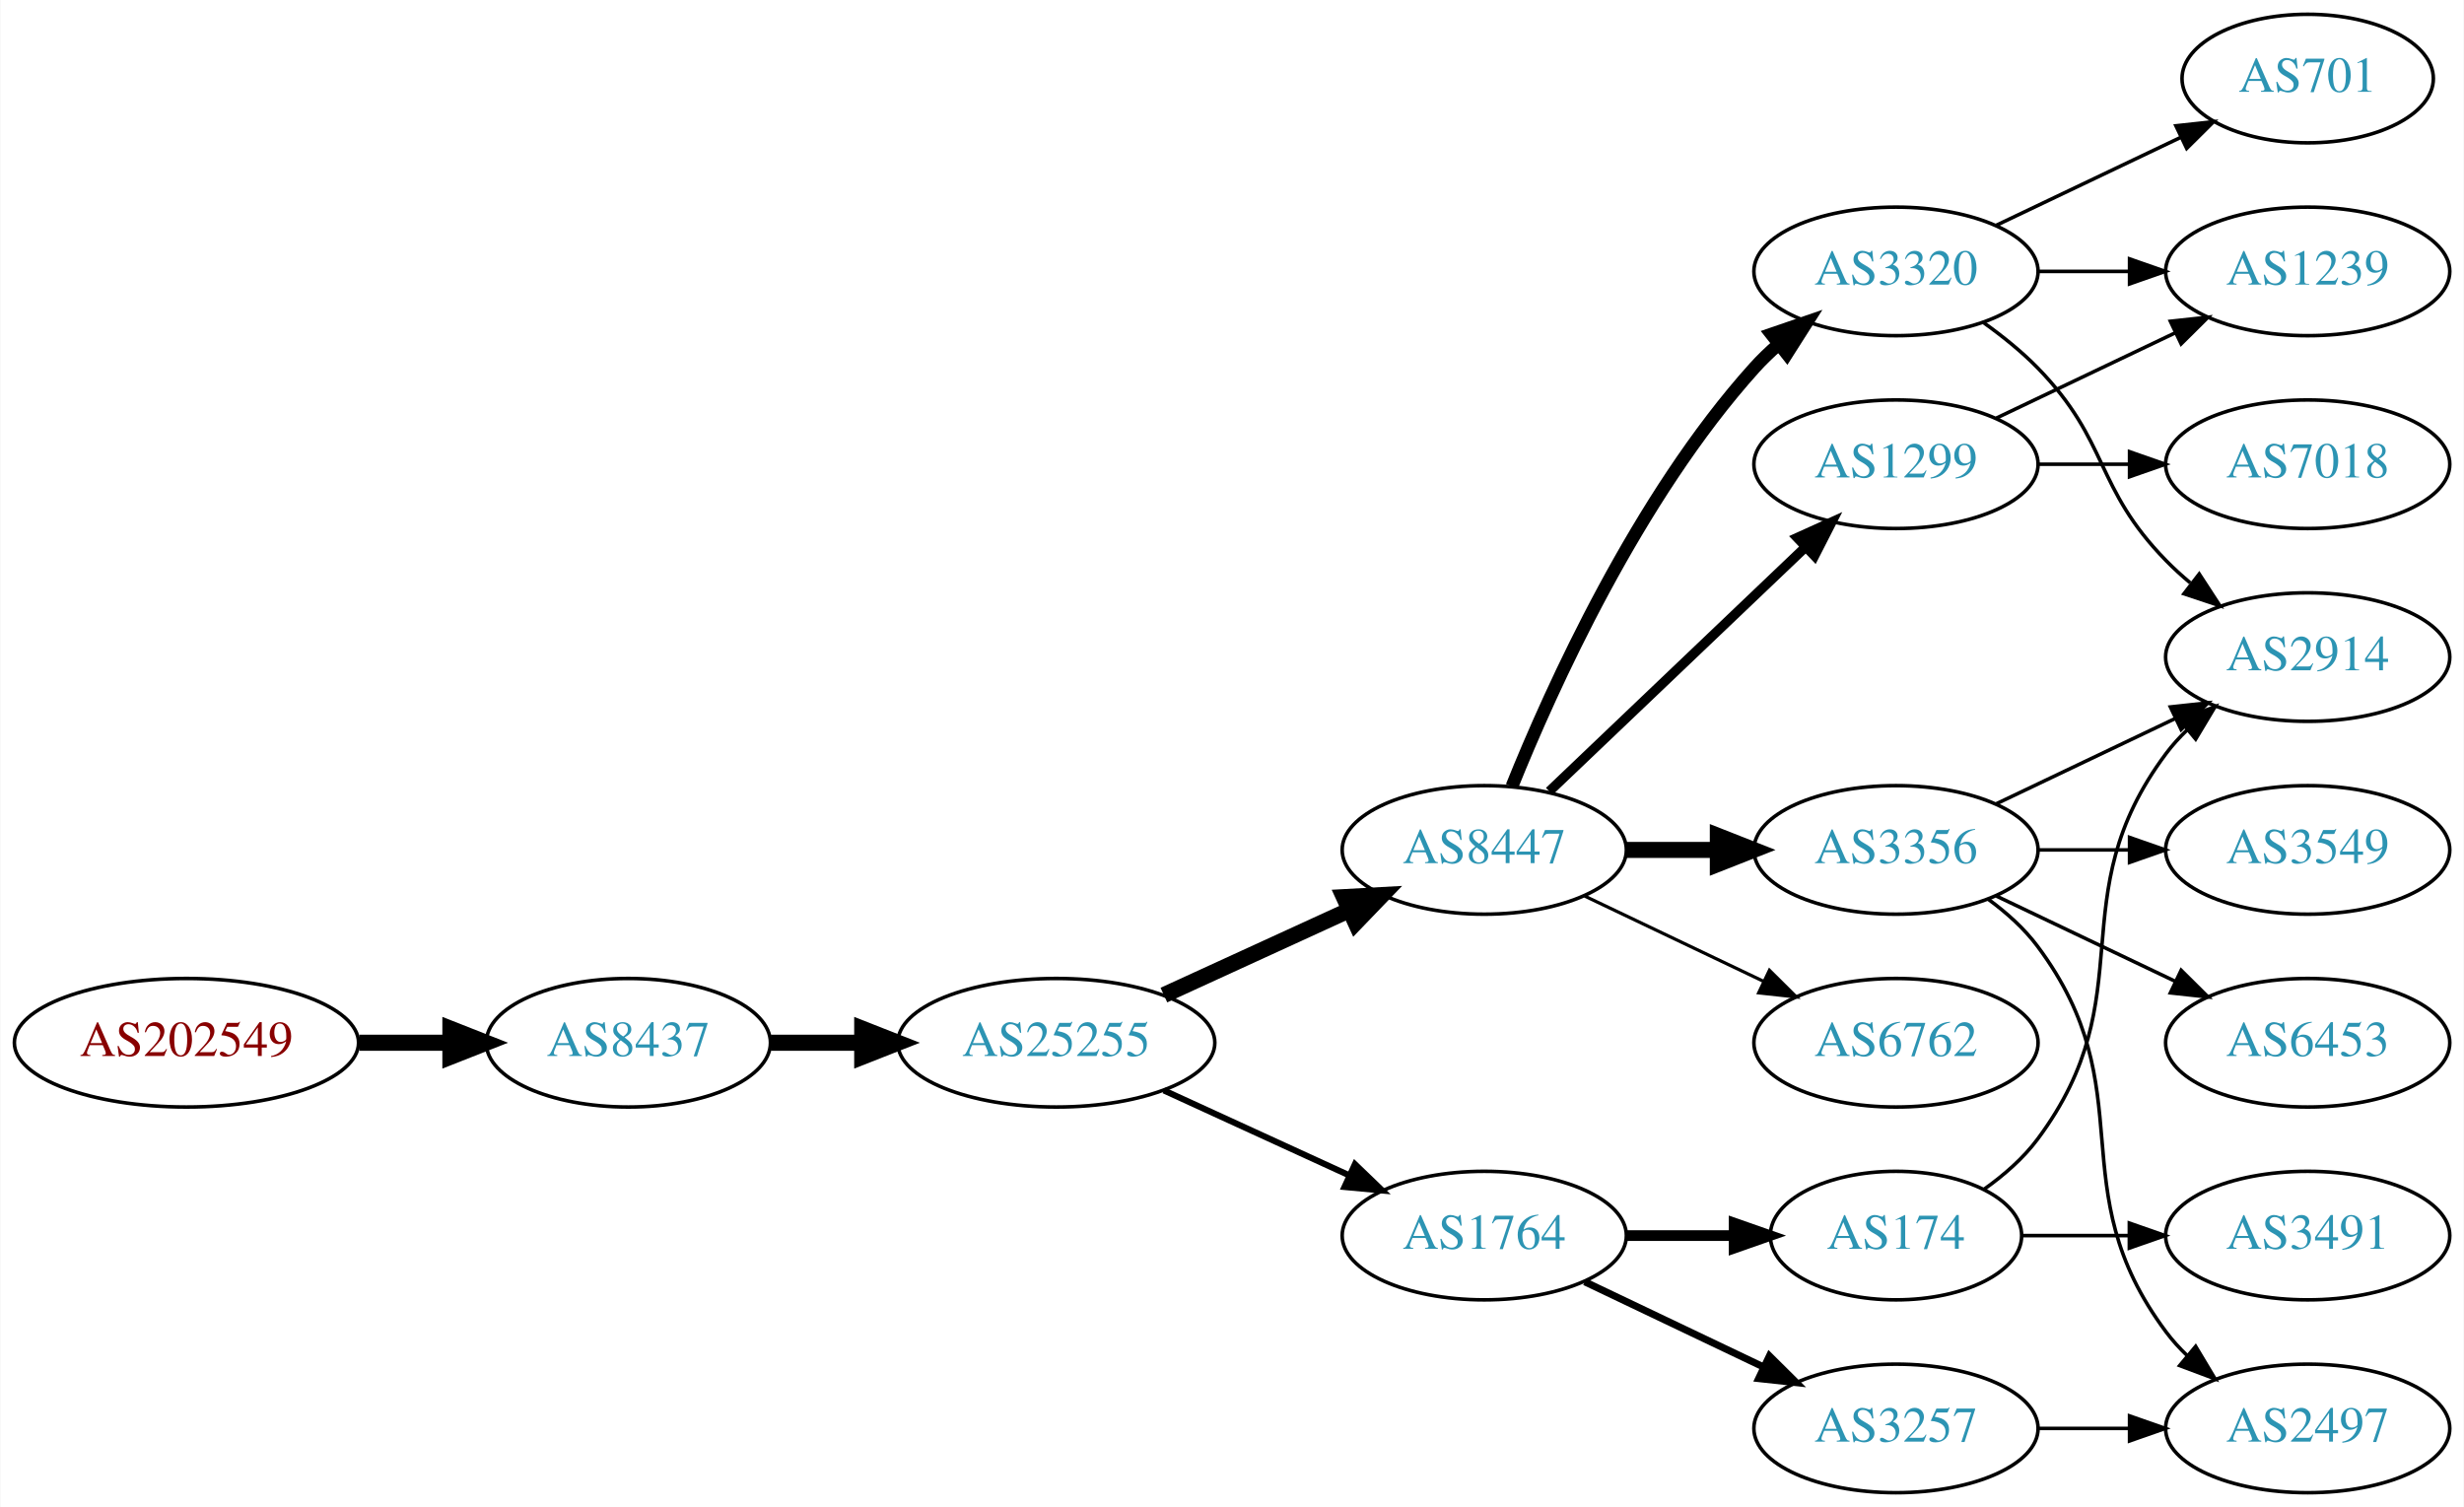
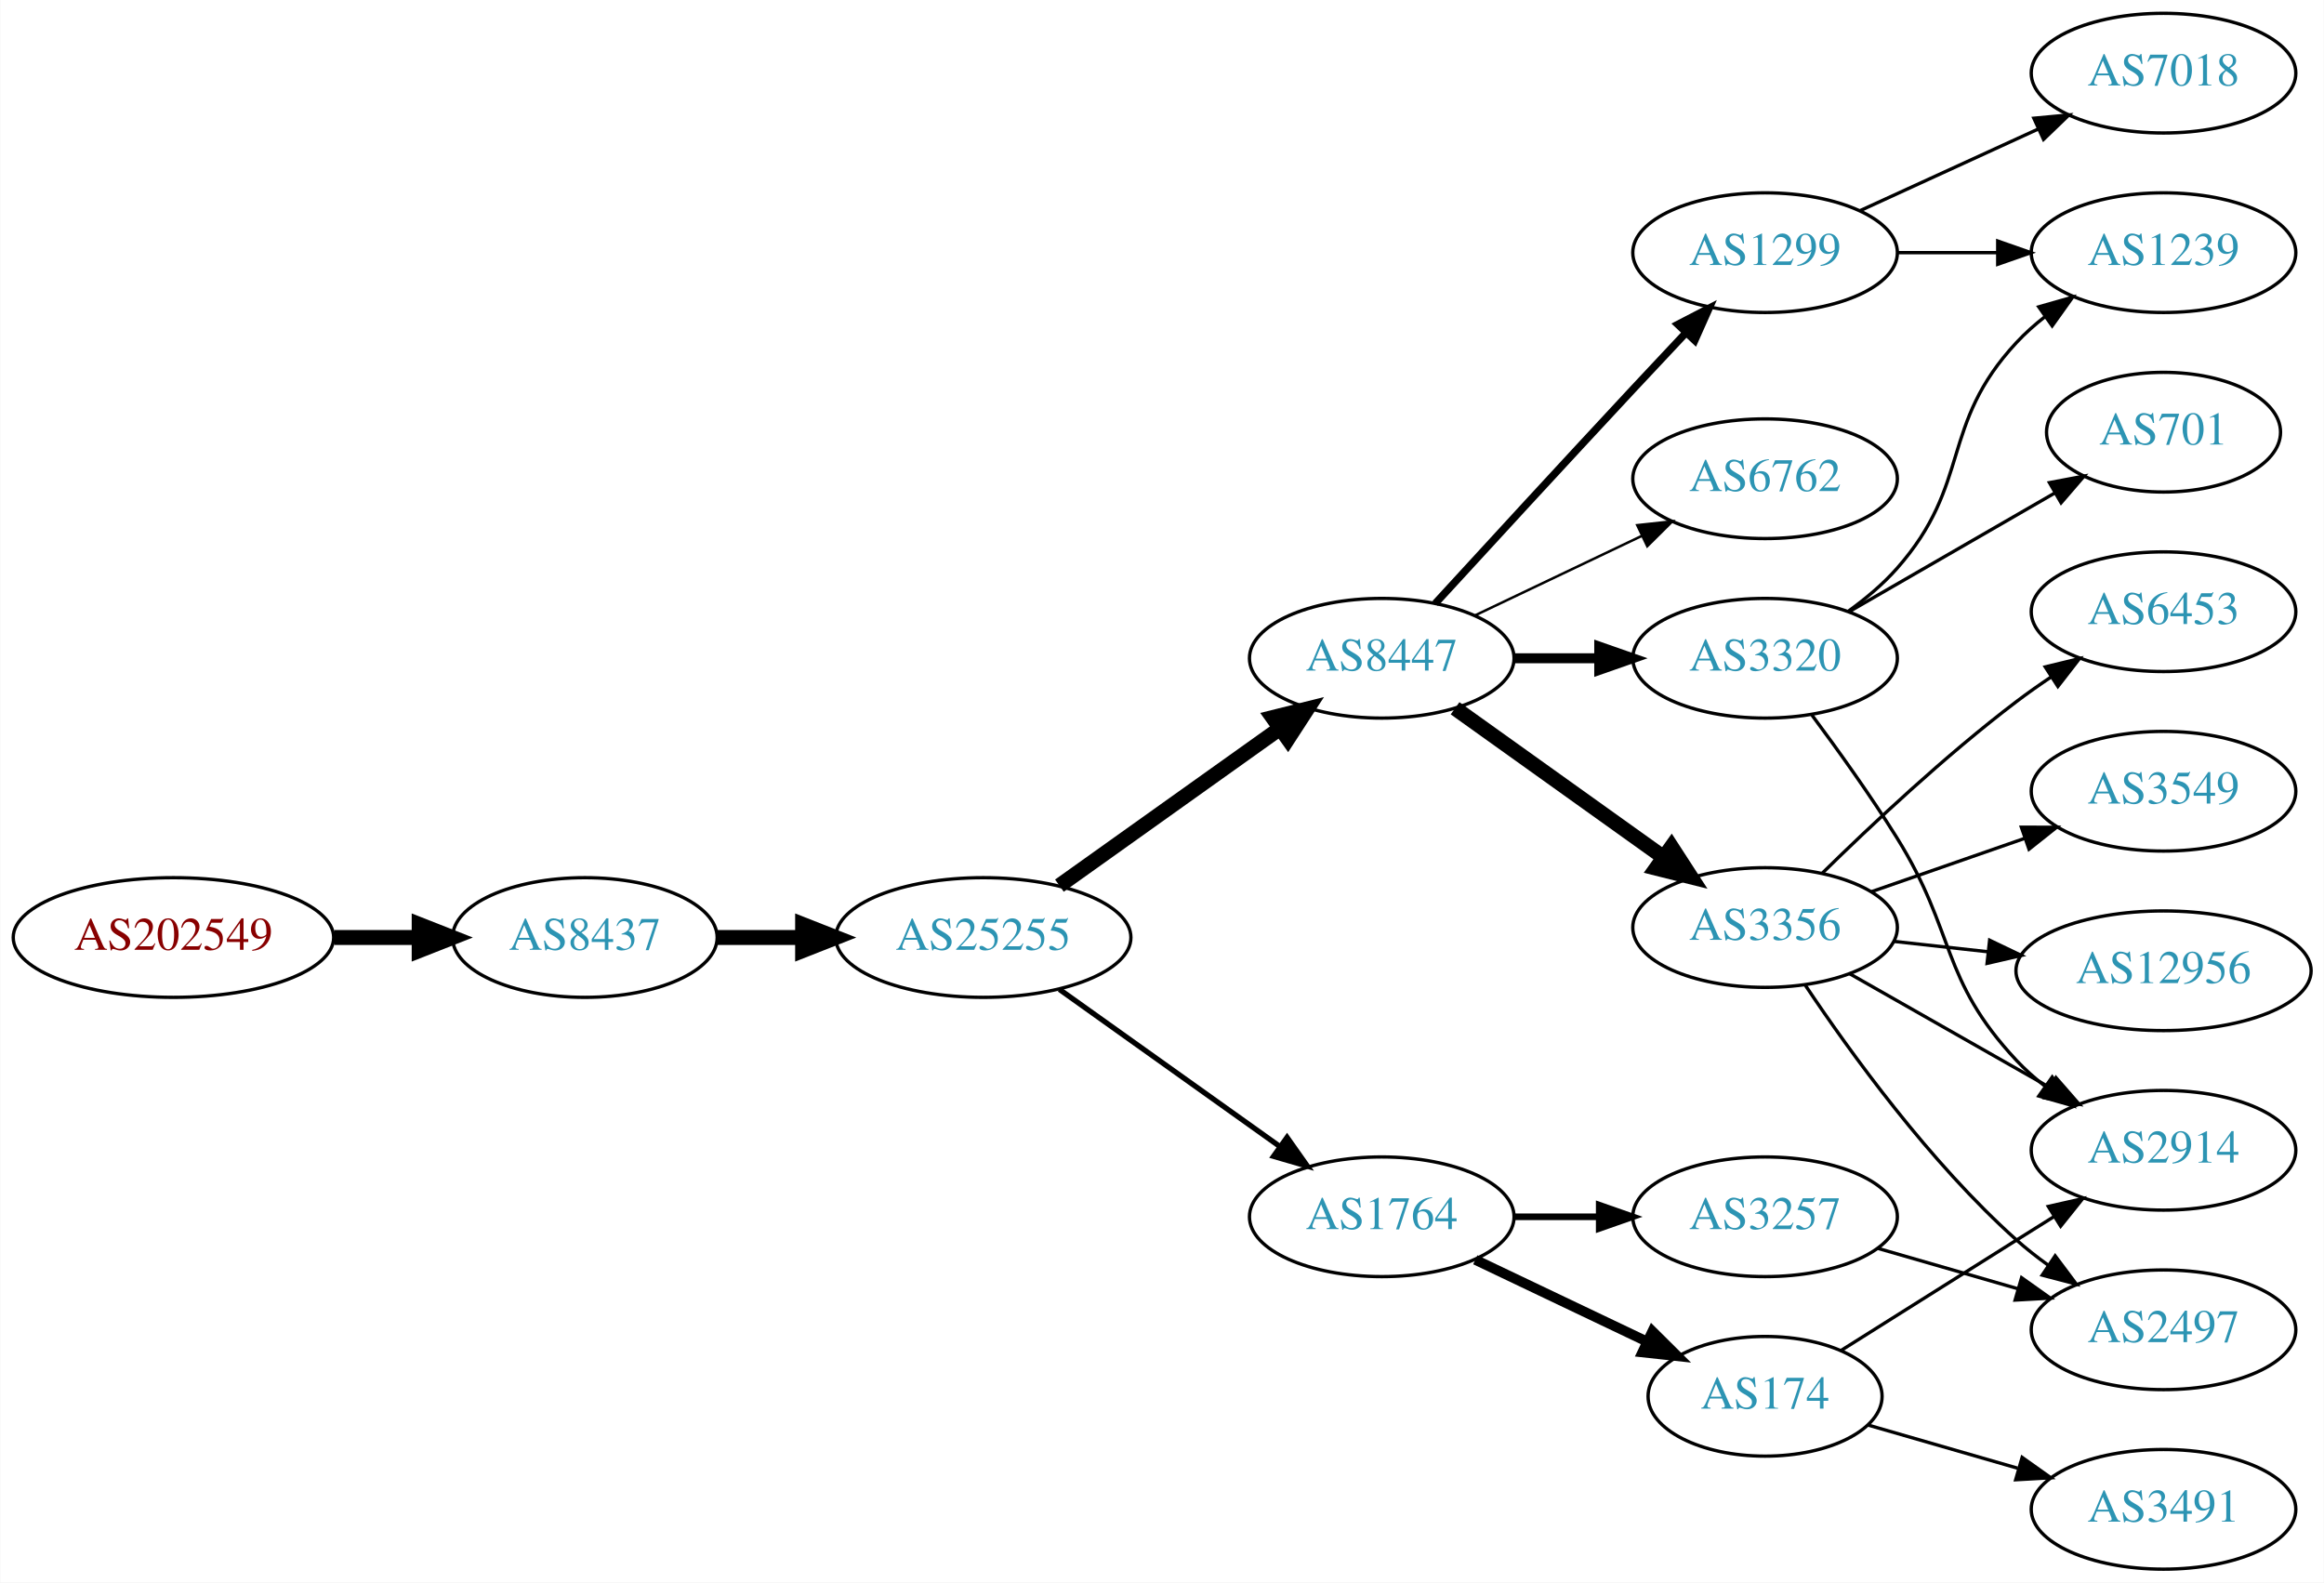
- <svg xmlns="http://www.w3.org/2000/svg" xmlns:xlink="http://www.w3.org/1999/xlink" width="690pt" height="422pt" viewBox="0.00 0.00 689.76 422.00">
-   <g id="graph0" class="graph" transform="scale(1 1) rotate(0) translate(4 418)">
-     <polygon fill="white" stroke="none" points="-4,4 -4,-418 685.755,-418 685.755,4 -4,4" />
+ <svg xmlns="http://www.w3.org/2000/svg" xmlns:xlink="http://www.w3.org/1999/xlink" width="699pt" height="476pt" viewBox="0.00 0.00 698.85 476.00">
+   <g id="graph0" class="graph" transform="scale(1 1) rotate(0) translate(4 472)">
+     <polygon fill="white" stroke="none" points="-4,4 -4,-472 694.855,-472 694.855,4 -4,4" />
    <g id="node1" class="node">
      <g id="a_node1">
        <a xlink:href="/asn/202549" xlink:title="AS202549 ~ Sattler AG [AT]">
-           <ellipse fill="#ffffff" stroke="black" cx="48.096" cy="-126" rx="48.192" ry="18" />
-           <text text-anchor="middle" x="48.096" y="-122.3" font-family="Times,serif" font-size="14.00" fill="#880000">AS202549</text>
+           <ellipse fill="#ffffff" stroke="black" cx="48.096" cy="-190" rx="48.192" ry="18" />
+           <text text-anchor="middle" x="48.096" y="-186.3" font-family="Times,serif" font-size="14.00" fill="#880000">AS202549</text>
        </a>
      </g>
    </g>
    <g id="node2" class="node">
      <g id="a_node2">
        <a xlink:href="/asn/8437" xlink:title="AS8437 ~ Hutchison Drei Austria GmbH [AT]">
-           <ellipse fill="#ffffff" stroke="black" cx="171.838" cy="-126" rx="39.794" ry="18" />
-           <text text-anchor="middle" x="171.838" y="-122.3" font-family="Times,serif" font-size="14.00" fill="#2c94b3">AS8437</text>
+           <ellipse fill="#ffffff" stroke="black" cx="171.838" cy="-190" rx="39.794" ry="18" />
+           <text text-anchor="middle" x="171.838" y="-186.3" font-family="Times,serif" font-size="14.00" fill="#2c94b3">AS8437</text>
        </a>
      </g>
    </g>
    <g id="edge1" class="edge">
-       <path fill="none" stroke="black" stroke-width="4.5" d="M96.513,-126C104.867,-126 113.577,-126 121.969,-126" />
-       <polygon fill="black" stroke="black" stroke-width="4.5" points="122.004,-129.938 132.004,-126 122.004,-122.063 122.004,-129.938" />
+       <path fill="none" stroke="black" stroke-width="4.5" d="M96.513,-190C104.867,-190 113.577,-190 121.969,-190" />
+       <polygon fill="black" stroke="black" stroke-width="4.5" points="122.004,-193.938 132.004,-190 122.004,-186.063 122.004,-193.938" />
    </g>
    <g id="node3" class="node">
      <g id="a_node3">
        <a xlink:href="/asn/25255" xlink:title="AS25255 ~ ==&gt; TELE2 AUSTRIA &lt;== [AT]">
-           <ellipse fill="#ffffff" stroke="black" cx="291.681" cy="-126" rx="44.393" ry="18" />
-           <text text-anchor="middle" x="291.681" y="-122.3" font-family="Times,serif" font-size="14.00" fill="#2c94b3">AS25255</text>
+           <ellipse fill="#ffffff" stroke="black" cx="291.681" cy="-190" rx="44.393" ry="18" />
+           <text text-anchor="middle" x="291.681" y="-186.3" font-family="Times,serif" font-size="14.00" fill="#2c94b3">AS25255</text>
        </a>
      </g>
    </g>
    <g id="edge2" class="edge">
-       <path fill="none" stroke="black" stroke-width="4.5" d="M211.751,-126C219.853,-126 228.528,-126 237.055,-126" />
-       <polygon fill="black" stroke="black" stroke-width="4.5" points="237.332,-129.938 247.332,-126 237.332,-122.063 237.332,-129.938" />
+       <path fill="none" stroke="black" stroke-width="4.5" d="M211.751,-190C219.853,-190 228.528,-190 237.055,-190" />
+       <polygon fill="black" stroke="black" stroke-width="4.5" points="237.332,-193.938 247.332,-190 237.332,-186.063 237.332,-193.938" />
    </g>
    <g id="node4" class="node">
      <g id="a_node4">
        <a xlink:href="/asn/8447" xlink:title="AS8447 ~ A1 Telekom Austria AG [AT]">
-           <ellipse fill="#ffffff" stroke="black" cx="411.523" cy="-180" rx="39.794" ry="18" />
-           <text text-anchor="middle" x="411.523" y="-176.3" font-family="Times,serif" font-size="14.00" fill="#2c94b3">AS8447</text>
+           <ellipse fill="#ffffff" stroke="black" cx="411.523" cy="-274" rx="39.794" ry="18" />
+           <text text-anchor="middle" x="411.523" y="-270.3" font-family="Times,serif" font-size="14.00" fill="#2c94b3">AS8447</text>
        </a>
      </g>
    </g>
    <g id="edge3" class="edge">
-       <path fill="none" stroke="black" stroke-width="4.5" d="M321.81,-139.348C337.421,-146.502 356.819,-155.391 373.491,-163.03" />
-       <polygon fill="black" stroke="black" stroke-width="4.5" points="372.212,-166.775 382.943,-167.362 375.492,-159.616 372.212,-166.775" />
+       <path fill="none" stroke="black" stroke-width="4.5" d="M314.57,-205.603C333.207,-218.888 360.156,-238.098 380.753,-252.78" />
+       <polygon fill="black" stroke="black" stroke-width="4.5" points="378.72,-256.166 389.149,-258.764 383.291,-249.753 378.72,-256.166" />
    </g>
    <g id="node5" class="node">
      <g id="a_node5">
        <a xlink:href="/asn/1764" xlink:title="AS1764 ~ NEXTLAYER-AS [AT]">
-           <ellipse fill="#ffffff" stroke="black" cx="411.523" cy="-72" rx="39.794" ry="18" />
-           <text text-anchor="middle" x="411.523" y="-68.3" font-family="Times,serif" font-size="14.00" fill="#2c94b3">AS1764</text>
+           <ellipse fill="#ffffff" stroke="black" cx="411.523" cy="-106" rx="39.794" ry="18" />
+           <text text-anchor="middle" x="411.523" y="-102.3" font-family="Times,serif" font-size="14.00" fill="#2c94b3">AS1764</text>
        </a>
      </g>
    </g>
    <g id="edge4" class="edge">
-       <path fill="none" stroke="black" stroke-width="1.731" d="M321.81,-112.652C337.421,-105.498 356.819,-96.609 373.491,-88.969" />
-       <polygon fill="black" stroke="black" stroke-width="1.731" points="375.31,-91.986 382.943,-84.638 372.394,-85.622 375.31,-91.986" />
+       <path fill="none" stroke="black" stroke-width="1.607" d="M314.57,-174.397C333.207,-161.112 360.156,-141.902 380.753,-127.22" />
+       <polygon fill="black" stroke="black" stroke-width="1.607" points="383.037,-129.891 389.149,-121.236 378.974,-124.191 383.037,-129.891" />
    </g>
    <g id="node6" class="node">
      <g id="a_node6">
-         <a xlink:href="/asn/1299" xlink:title="AS1299 ~ Telia Carrier [EU]">
-           <ellipse fill="#ffffff" stroke="black" cx="526.816" cy="-288" rx="39.794" ry="18" />
-           <text text-anchor="middle" x="526.816" y="-284.3" font-family="Times,serif" font-size="14.00" fill="#2c94b3">AS1299</text>
+         <a xlink:href="/asn/3356" xlink:title="AS3356 ~ Level 3 Parent, LLC [US]">
+           <ellipse fill="#ffffff" stroke="black" cx="526.816" cy="-193" rx="39.794" ry="18" />
+           <text text-anchor="middle" x="526.816" y="-189.3" font-family="Times,serif" font-size="14.00" fill="#2c94b3">AS3356</text>
        </a>
      </g>
    </g>
    <g id="edge5" class="edge">
-       <path fill="none" stroke="black" stroke-width="2.7" d="M429.73,-196.403C448.805,-214.587 479.725,-244.063 501.323,-264.651" />
-       <polygon fill="black" stroke="black" stroke-width="2.7" points="499.165,-267.43 508.819,-271.797 503.995,-262.363 499.165,-267.43" />
+       <path fill="none" stroke="black" stroke-width="4.5" d="M433.567,-258.954C451.182,-246.361 476.52,-228.245 496.186,-214.184" />
+       <polygon fill="black" stroke="black" stroke-width="4.5" points="498.656,-217.259 504.5,-208.24 494.075,-210.853 498.656,-217.259" />
    </g>
    <g id="node7" class="node">
      <g id="a_node7">
-         <a xlink:href="/asn/3356" xlink:title="AS3356 ~ Level 3 Parent, LLC [US]">
-           <ellipse fill="#ffffff" stroke="black" cx="526.816" cy="-180" rx="39.794" ry="18" />
-           <text text-anchor="middle" x="526.816" y="-176.3" font-family="Times,serif" font-size="14.00" fill="#2c94b3">AS3356</text>
+         <a xlink:href="/asn/3320" xlink:title="AS3320 ~ DTAG [DE]">
+           <ellipse fill="#ffffff" stroke="black" cx="526.816" cy="-274" rx="39.794" ry="18" />
+           <text text-anchor="middle" x="526.816" y="-270.3" font-family="Times,serif" font-size="14.00" fill="#2c94b3">AS3320</text>
        </a>
      </g>
    </g>
    <g id="edge6" class="edge">
-       <path fill="none" stroke="black" stroke-width="4.5" d="M451.195,-180C459.398,-180 468.162,-180 476.694,-180" />
-       <polygon fill="black" stroke="black" stroke-width="4.5" points="476.934,-183.938 486.934,-180 476.933,-176.063 476.934,-183.938" />
+       <path fill="none" stroke="black" stroke-width="3" d="M451.195,-274C459.398,-274 468.162,-274 476.694,-274" />
+       <polygon fill="black" stroke="black" stroke-width="3" points="476.934,-277.5 486.934,-274 476.933,-270.5 476.934,-277.5" />
    </g>
    <g id="node8" class="node">
      <g id="a_node8">
-         <a xlink:href="/asn/3320" xlink:title="AS3320 ~ DTAG [DE]">
-           <ellipse fill="#ffffff" stroke="black" cx="526.816" cy="-342" rx="39.794" ry="18" />
-           <text text-anchor="middle" x="526.816" y="-338.3" font-family="Times,serif" font-size="14.00" fill="#2c94b3">AS3320</text>
+         <a xlink:href="/asn/6762" xlink:title="AS6762 ~ TELECOM ITALIA SPARKLE S.p.A. [IT]">
+           <ellipse fill="#ffffff" stroke="black" cx="526.816" cy="-328" rx="39.794" ry="18" />
+           <text text-anchor="middle" x="526.816" y="-324.3" font-family="Times,serif" font-size="14.00" fill="#2c94b3">AS6762</text>
        </a>
      </g>
    </g>
    <g id="edge7" class="edge">
-       <path fill="none" stroke="black" stroke-width="3.6" d="M419.271,-197.787C430.322,-225.243 454.375,-278.578 487.17,-315 489.172,-317.224 491.391,-319.363 493.723,-321.397" />
-       <polygon fill="black" stroke="black" stroke-width="3.6" points="491.921,-324.433 501.942,-327.873 496.254,-318.935 491.921,-324.433" />
+       <path fill="none" stroke="black" stroke-width="0.75" d="M439.66,-286.934C454.654,-294.081 473.475,-303.052 489.698,-310.785" />
+       <polygon fill="black" stroke="black" stroke-width="0.75" points="488.368,-314.028 498.901,-315.171 491.38,-307.709 488.368,-314.028" />
    </g>
    <g id="node9" class="node">
      <g id="a_node9">
-         <a xlink:href="/asn/6762" xlink:title="AS6762 ~ TELECOM ITALIA SPARKLE S.p.A. [IT]">
-           <ellipse fill="#ffffff" stroke="black" cx="526.816" cy="-126" rx="39.794" ry="18" />
-           <text text-anchor="middle" x="526.816" y="-122.3" font-family="Times,serif" font-size="14.00" fill="#2c94b3">AS6762</text>
+         <a xlink:href="/asn/1299" xlink:title="AS1299 ~ Telia Carrier [EU]">
+           <ellipse fill="#ffffff" stroke="black" cx="526.816" cy="-396" rx="39.794" ry="18" />
+           <text text-anchor="middle" x="526.816" y="-392.3" font-family="Times,serif" font-size="14.00" fill="#2c94b3">AS1299</text>
        </a>
      </g>
    </g>
    <g id="edge8" class="edge">
-       <path fill="none" stroke="black" stroke-width="0.9" d="M439.66,-167.066C454.654,-159.919 473.475,-150.948 489.698,-143.215" />
-       <polygon fill="black" stroke="black" stroke-width="0.9" points="491.38,-146.291 498.901,-138.829 488.368,-139.972 491.38,-146.291" />
+       <path fill="none" stroke="black" stroke-width="2.25" d="M427.624,-290.494C442.664,-306.898 466.438,-332.757 487.17,-355 492.305,-360.51 497.847,-366.414 503.087,-371.978" />
+       <polygon fill="black" stroke="black" stroke-width="2.25" points="500.571,-374.411 509.979,-379.284 505.663,-369.608 500.571,-374.411" />
+     </g>
+     <g id="node15" class="node">
+       <g id="a_node15">
+         <a xlink:href="/asn/174" xlink:title="AS174 ~ Cogent Communications [US]">
+           <ellipse fill="#ffffff" stroke="black" cx="526.816" cy="-52" rx="35.194" ry="18" />
+           <text text-anchor="middle" x="526.816" y="-48.3" font-family="Times,serif" font-size="14.00" fill="#2c94b3">AS174</text>
+         </a>
+       </g>
+     </g>
+     <g id="edge14" class="edge">
+       <path fill="none" stroke="black" stroke-width="3" d="M439.66,-93.066C455.091,-85.71 474.577,-76.423 491.112,-68.541" />
+       <polygon fill="black" stroke="black" stroke-width="3" points="492.933,-71.551 500.454,-64.089 489.921,-65.232 492.933,-71.551" />
    </g>
    <g id="node16" class="node">
      <g id="a_node16">
-         <a xlink:href="/asn/174" xlink:title="AS174 ~ Cogent Communications [US]">
-           <ellipse fill="#ffffff" stroke="black" cx="526.816" cy="-72" rx="35.194" ry="18" />
-           <text text-anchor="middle" x="526.816" y="-68.3" font-family="Times,serif" font-size="14.00" fill="#2c94b3">AS174</text>
-         </a>
-       </g>
-     </g>
-     <g id="edge16" class="edge">
-       <path fill="none" stroke="black" stroke-width="3" d="M451.195,-72C460.901,-72 471.391,-72 481.354,-72" />
-       <polygon fill="black" stroke="black" stroke-width="3" points="481.491,-75.5 491.491,-72 481.49,-68.5 481.491,-75.5" />
-     </g>
-     <g id="node17" class="node">
-       <g id="a_node17">
        <a xlink:href="/asn/3257" xlink:title="AS3257 ~ GTT [DE]">
-           <ellipse fill="#ffffff" stroke="black" cx="526.816" cy="-18" rx="39.794" ry="18" />
-           <text text-anchor="middle" x="526.816" y="-14.3" font-family="Times,serif" font-size="14.00" fill="#2c94b3">AS3257</text>
-         </a>
-       </g>
-     </g>
-     <g id="edge17" class="edge">
-       <path fill="none" stroke="black" stroke-width="2" d="M439.66,-59.066C454.654,-51.919 473.475,-42.948 489.698,-35.215" />
-       <polygon fill="black" stroke="black" stroke-width="2" points="491.38,-38.291 498.901,-30.829 488.368,-31.972 491.38,-38.291" />
-     </g>
-     <g id="node14" class="node">
-       <g id="a_node14">
-         <a xlink:href="/asn/1239" xlink:title="AS1239 ~ Sprint [US]">
-           <ellipse fill="#ffffff" stroke="black" cx="642.109" cy="-342" rx="39.794" ry="18" />
-           <text text-anchor="middle" x="642.109" y="-338.3" font-family="Times,serif" font-size="14.00" fill="#2c94b3">AS1239</text>
-         </a>
-       </g>
-     </g>
-     <g id="edge21" class="edge">
-       <path fill="none" stroke="black" d="M554.953,-300.934C569.946,-308.081 588.767,-317.052 604.991,-324.785" />
-       <polygon fill="black" stroke="black" points="603.661,-328.028 614.194,-329.171 606.673,-321.709 603.661,-328.028" />
-     </g>
-     <g id="node19" class="node">
-       <g id="a_node19">
-         <a xlink:href="/asn/7018" xlink:title="AS7018 ~ AT&amp;T Services, Inc. [US]">
-           <ellipse fill="#ffffff" stroke="black" cx="642.109" cy="-288" rx="39.794" ry="18" />
-           <text text-anchor="middle" x="642.109" y="-284.3" font-family="Times,serif" font-size="14.00" fill="#2c94b3">AS7018</text>
-         </a>
-       </g>
-     </g>
-     <g id="edge20" class="edge">
-       <path fill="none" stroke="black" d="M566.488,-288C574.691,-288 583.455,-288 591.987,-288" />
-       <polygon fill="black" stroke="black" points="592.227,-291.5 602.226,-288 592.226,-284.5 592.227,-291.5" />
+           <ellipse fill="#ffffff" stroke="black" cx="526.816" cy="-106" rx="39.794" ry="18" />
+           <text text-anchor="middle" x="526.816" y="-102.3" font-family="Times,serif" font-size="14.00" fill="#2c94b3">AS3257</text>
+         </a>
+       </g>
+     </g>
+     <g id="edge15" class="edge">
+       <path fill="none" stroke="black" stroke-width="2" d="M451.195,-106C459.398,-106 468.162,-106 476.694,-106" />
+       <polygon fill="black" stroke="black" stroke-width="2" points="476.934,-109.5 486.934,-106 476.933,-102.5 476.934,-109.5" />
    </g>
    <g id="node10" class="node">
      <g id="a_node10">
-         <a xlink:href="/asn/6453" xlink:title="AS6453 ~ TATA COMMUNICATIONS (AMERICA) INC [US]">
-           <ellipse fill="#ffffff" stroke="black" cx="642.109" cy="-126" rx="39.794" ry="18" />
-           <text text-anchor="middle" x="642.109" y="-122.3" font-family="Times,serif" font-size="14.00" fill="#2c94b3">AS6453</text>
+         <a xlink:href="/asn/12956" xlink:title="AS12956 ~ TELXIUS [ES]">
+           <ellipse fill="#ffffff" stroke="black" cx="646.659" cy="-180" rx="44.393" ry="18" />
+           <text text-anchor="middle" x="646.659" y="-176.3" font-family="Times,serif" font-size="14.00" fill="#2c94b3">AS12956</text>
        </a>
      </g>
    </g>
    <g id="edge9" class="edge">
-       <path fill="none" stroke="black" d="M554.953,-167.066C569.946,-159.919 588.767,-150.948 604.991,-143.215" />
-       <polygon fill="black" stroke="black" points="606.673,-146.291 614.194,-138.829 603.661,-139.972 606.673,-146.291" />
+       <path fill="none" stroke="black" d="M565.426,-188.851C574.429,-187.858 584.199,-186.78 593.722,-185.729" />
+       <polygon fill="black" stroke="black" points="594.355,-189.181 603.911,-184.605 593.587,-182.223 594.355,-189.181" />
    </g>
    <g id="node11" class="node">
      <g id="a_node11">
-         <a xlink:href="/asn/2497" xlink:title="AS2497 ~ Internet Initiative Japan Inc. [JP]">
-           <ellipse fill="#ffffff" stroke="black" cx="642.109" cy="-18" rx="39.794" ry="18" />
-           <text text-anchor="middle" x="642.109" y="-14.3" font-family="Times,serif" font-size="14.00" fill="#2c94b3">AS2497</text>
+         <a xlink:href="/asn/2914" xlink:title="AS2914 ~ NTT America, Inc. [US]">
+           <ellipse fill="#ffffff" stroke="black" cx="646.659" cy="-126" rx="39.794" ry="18" />
+           <text text-anchor="middle" x="646.659" y="-122.3" font-family="Times,serif" font-size="14.00" fill="#2c94b3">AS2914</text>
        </a>
      </g>
    </g>
    <g id="edge10" class="edge">
-       <path fill="none" stroke="black" d="M552.747,-166.118C557.823,-162.389 562.741,-157.984 566.463,-153 596.734,-112.458 572.191,-85.542 602.463,-45 604.207,-42.664 606.214,-40.455 608.378,-38.383" />
-       <polygon fill="black" stroke="black" points="610.737,-40.973 616.178,-31.882 606.256,-35.595 610.737,-40.973" />
+       <path fill="none" stroke="black" d="M552.233,-179.118C569.693,-169.191 593.393,-155.716 612.554,-144.822" />
+       <polygon fill="black" stroke="black" points="614.31,-147.85 621.273,-139.865 610.85,-141.765 614.31,-147.85" />
    </g>
    <g id="node12" class="node">
      <g id="a_node12">
        <a xlink:href="/asn/3549" xlink:title="AS3549 ~ Level 3 Parent, LLC [US]">
-           <ellipse fill="#ffffff" stroke="black" cx="642.109" cy="-180" rx="39.794" ry="18" />
-           <text text-anchor="middle" x="642.109" y="-176.3" font-family="Times,serif" font-size="14.00" fill="#2c94b3">AS3549</text>
+           <ellipse fill="#ffffff" stroke="black" cx="646.659" cy="-234" rx="39.794" ry="18" />
+           <text text-anchor="middle" x="646.659" y="-230.3" font-family="Times,serif" font-size="14.00" fill="#2c94b3">AS3549</text>
        </a>
      </g>
    </g>
    <g id="edge11" class="edge">
-       <path fill="none" stroke="black" d="M566.488,-180C574.691,-180 583.455,-180 591.987,-180" />
-       <polygon fill="black" stroke="black" points="592.227,-183.5 602.226,-180 592.226,-176.5 592.227,-183.5" />
+       <path fill="none" stroke="black" d="M558.778,-203.772C572.875,-208.677 589.751,-214.548 604.864,-219.807" />
+       <polygon fill="black" stroke="black" points="603.9,-223.177 614.494,-223.157 606.2,-216.566 603.9,-223.177" />
    </g>
    <g id="node13" class="node">
      <g id="a_node13">
-         <a xlink:href="/asn/2914" xlink:title="AS2914 ~ NTT America, Inc. [US]">
-           <ellipse fill="#ffffff" stroke="black" cx="642.109" cy="-234" rx="39.794" ry="18" />
-           <text text-anchor="middle" x="642.109" y="-230.3" font-family="Times,serif" font-size="14.00" fill="#2c94b3">AS2914</text>
+         <a xlink:href="/asn/2497" xlink:title="AS2497 ~ Internet Initiative Japan Inc. [JP]">
+           <ellipse fill="#ffffff" stroke="black" cx="646.659" cy="-72" rx="39.794" ry="18" />
+           <text text-anchor="middle" x="646.659" y="-68.3" font-family="Times,serif" font-size="14.00" fill="#2c94b3">AS2497</text>
        </a>
      </g>
    </g>
    <g id="edge12" class="edge">
-       <path fill="none" stroke="black" d="M554.953,-192.934C569.946,-200.081 588.767,-209.052 604.991,-216.785" />
-       <polygon fill="black" stroke="black" points="603.661,-220.028 614.194,-221.171 606.673,-213.709 603.661,-220.028" />
-     </g>
-     <g id="edge15" class="edge">
-       <path fill="none" stroke="black" d="M551.41,-327.611C556.666,-323.852 561.998,-319.563 566.463,-315 586.635,-294.383 582.29,-281.617 602.463,-261 604.555,-258.861 606.839,-256.782 609.215,-254.79" />
-       <polygon fill="black" stroke="black" points="611.734,-257.268 617.515,-248.389 607.459,-251.725 611.734,-257.268" />
+       <path fill="none" stroke="black" d="M538.958,-175.583C552.365,-155.518 576.354,-122.325 602.463,-99 605.42,-96.358 608.667,-93.813 612.011,-91.412" />
+       <polygon fill="black" stroke="black" points="614.064,-94.249 620.414,-85.768 610.161,-88.438 614.064,-94.249" />
+     </g>
+     <g id="node14" class="node">
+       <g id="a_node14">
+         <a xlink:href="/asn/6453" xlink:title="AS6453 ~ TATA COMMUNICATIONS (AMERICA) INC [US]">
+           <ellipse fill="#ffffff" stroke="black" cx="646.659" cy="-288" rx="39.794" ry="18" />
+           <text text-anchor="middle" x="646.659" y="-284.3" font-family="Times,serif" font-size="14.00" fill="#2c94b3">AS6453</text>
+         </a>
+       </g>
    </g>
    <g id="edge13" class="edge">
-       <path fill="none" stroke="black" d="M566.488,-342C574.691,-342 583.455,-342 591.987,-342" />
-       <polygon fill="black" stroke="black" points="592.227,-345.5 602.226,-342 592.226,-338.5 592.227,-345.5" />
-     </g>
-     <g id="node15" class="node">
-       <g id="a_node15">
-         <a xlink:href="/asn/701" xlink:title="AS701 ~ UUNET [US]">
-           <ellipse fill="#ffffff" stroke="black" cx="642.109" cy="-396" rx="35.194" ry="18" />
-           <text text-anchor="middle" x="642.109" y="-392.3" font-family="Times,serif" font-size="14.00" fill="#2c94b3">AS701</text>
-         </a>
-       </g>
-     </g>
-     <g id="edge14" class="edge">
-       <path fill="none" stroke="black" d="M554.953,-354.934C570.384,-362.29 589.87,-371.577 606.405,-379.459" />
-       <polygon fill="black" stroke="black" points="605.214,-382.768 615.747,-383.911 608.226,-376.449 605.214,-382.768" />
-     </g>
-     <g id="edge18" class="edge">
-       <path fill="none" stroke="black" d="M551.542,-85.011C557.039,-88.919 562.447,-93.622 566.463,-99 596.734,-139.542 572.191,-166.458 602.463,-207 604.207,-209.336 606.214,-211.545 608.378,-213.617" />
-       <polygon fill="black" stroke="black" points="606.256,-216.405 616.178,-220.118 610.737,-211.027 606.256,-216.405" />
+       <path fill="none" stroke="black" d="M543.964,-209.296C558.601,-223.671 581.09,-244.795 602.463,-261 605.792,-263.525 609.364,-266.037 612.976,-268.456" />
+       <polygon fill="black" stroke="black" points="611.082,-271.399 621.379,-273.892 614.884,-265.522 611.082,-271.399" />
+     </g>
+     <g id="edge20" class="edge">
+       <path fill="none" stroke="black" d="M540.928,-256.878C548.696,-246.447 558.538,-232.721 566.463,-220 584.336,-191.308 579.356,-177.674 602.463,-153 605.032,-150.257 607.938,-147.68 611,-145.29" />
+       <polygon fill="black" stroke="black" points="613.179,-148.036 619.339,-139.415 609.148,-142.313 613.179,-148.036" />
    </g>
    <g id="node18" class="node">
      <g id="a_node18">
+         <a xlink:href="/asn/701" xlink:title="AS701 ~ UUNET [US]">
+           <ellipse fill="#ffffff" stroke="black" cx="646.659" cy="-342" rx="35.194" ry="18" />
+           <text text-anchor="middle" x="646.659" y="-338.3" font-family="Times,serif" font-size="14.00" fill="#2c94b3">AS701</text>
+         </a>
+       </g>
+     </g>
+     <g id="edge18" class="edge">
+       <path fill="none" stroke="black" d="M551.948,-287.925C569.852,-298.256 594.433,-312.441 613.928,-323.69" />
+       <polygon fill="black" stroke="black" points="612.35,-326.82 622.76,-328.787 615.848,-320.757 612.35,-326.82" />
+     </g>
+     <g id="node19" class="node">
+       <g id="a_node19">
+         <a xlink:href="/asn/1239" xlink:title="AS1239 ~ Sprint [US]">
+           <ellipse fill="#ffffff" stroke="black" cx="646.659" cy="-396" rx="39.794" ry="18" />
+           <text text-anchor="middle" x="646.659" y="-392.3" font-family="Times,serif" font-size="14.00" fill="#2c94b3">AS1239</text>
+         </a>
+       </g>
+     </g>
+     <g id="edge19" class="edge">
+       <path fill="none" stroke="black" d="M551.753,-288.071C556.995,-291.842 562.234,-296.217 566.463,-301 589.112,-326.62 579.165,-343.968 602.463,-369 605.023,-371.751 607.924,-374.333 610.982,-376.726" />
+       <polygon fill="black" stroke="black" points="609.127,-379.701 619.316,-382.606 613.162,-373.981 609.127,-379.701" />
+     </g>
+     <g id="edge23" class="edge">
+       <path fill="none" stroke="black" d="M566.729,-396C576.282,-396 586.632,-396 596.594,-396" />
+       <polygon fill="black" stroke="black" points="596.787,-399.5 606.787,-396 596.787,-392.5 596.787,-399.5" />
+     </g>
+     <g id="node20" class="node">
+       <g id="a_node20">
+         <a xlink:href="/asn/7018" xlink:title="AS7018 ~ AT&amp;T Services, Inc. [US]">
+           <ellipse fill="#ffffff" stroke="black" cx="646.659" cy="-450" rx="39.794" ry="18" />
+           <text text-anchor="middle" x="646.659" y="-446.3" font-family="Times,serif" font-size="14.00" fill="#2c94b3">AS7018</text>
+         </a>
+       </g>
+     </g>
+     <g id="edge22" class="edge">
+       <path fill="none" stroke="black" d="M555.445,-408.661C571.402,-415.973 591.672,-425.261 608.955,-433.181" />
+       <polygon fill="black" stroke="black" points="607.654,-436.435 618.203,-437.419 610.57,-430.071 607.654,-436.435" />
+     </g>
+     <g id="edge16" class="edge">
+       <path fill="none" stroke="black" d="M549.688,-65.798C564.561,-75.174 584.69,-87.85 602.463,-99 606.087,-101.274 609.883,-103.652 613.658,-106.014" />
+       <polygon fill="black" stroke="black" points="612.001,-109.106 622.335,-111.441 615.713,-103.171 612.001,-109.106" />
+     </g>
+     <g id="node17" class="node">
+       <g id="a_node17">
        <a xlink:href="/asn/3491" xlink:title="AS3491 ~ PCCW Global, Inc. [US]">
-           <ellipse fill="#ffffff" stroke="black" cx="642.109" cy="-72" rx="39.794" ry="18" />
-           <text text-anchor="middle" x="642.109" y="-68.3" font-family="Times,serif" font-size="14.00" fill="#2c94b3">AS3491</text>
-         </a>
-       </g>
-     </g>
-     <g id="edge19" class="edge">
-       <path fill="none" stroke="black" d="M562.115,-72C571.492,-72 581.843,-72 591.877,-72" />
-       <polygon fill="black" stroke="black" points="592.166,-75.5 602.166,-72 592.166,-68.5 592.166,-75.5" />
-     </g>
-     <g id="edge22" class="edge">
-       <path fill="none" stroke="black" d="M566.488,-18C574.691,-18 583.455,-18 591.987,-18" />
-       <polygon fill="black" stroke="black" points="592.227,-21.5 602.226,-18 592.226,-14.5 592.227,-21.5" />
+           <ellipse fill="#ffffff" stroke="black" cx="646.659" cy="-18" rx="39.794" ry="18" />
+           <text text-anchor="middle" x="646.659" y="-14.3" font-family="Times,serif" font-size="14.00" fill="#2c94b3">AS3491</text>
+         </a>
+       </g>
+     </g>
+     <g id="edge17" class="edge">
+       <path fill="none" stroke="black" d="M557.858,-43.332C571.487,-39.4 587.856,-34.677 602.748,-30.381" />
+       <polygon fill="black" stroke="black" points="604.133,-33.624 612.77,-27.489 602.192,-26.898 604.133,-33.624" />
+     </g>
+     <g id="edge21" class="edge">
+       <path fill="none" stroke="black" d="M560.642,-96.529C573.685,-92.766 588.865,-88.386 602.759,-84.377" />
+       <polygon fill="black" stroke="black" points="603.962,-87.673 612.6,-81.538 602.022,-80.947 603.962,-87.673" />
    </g>
  </g>
</svg>
